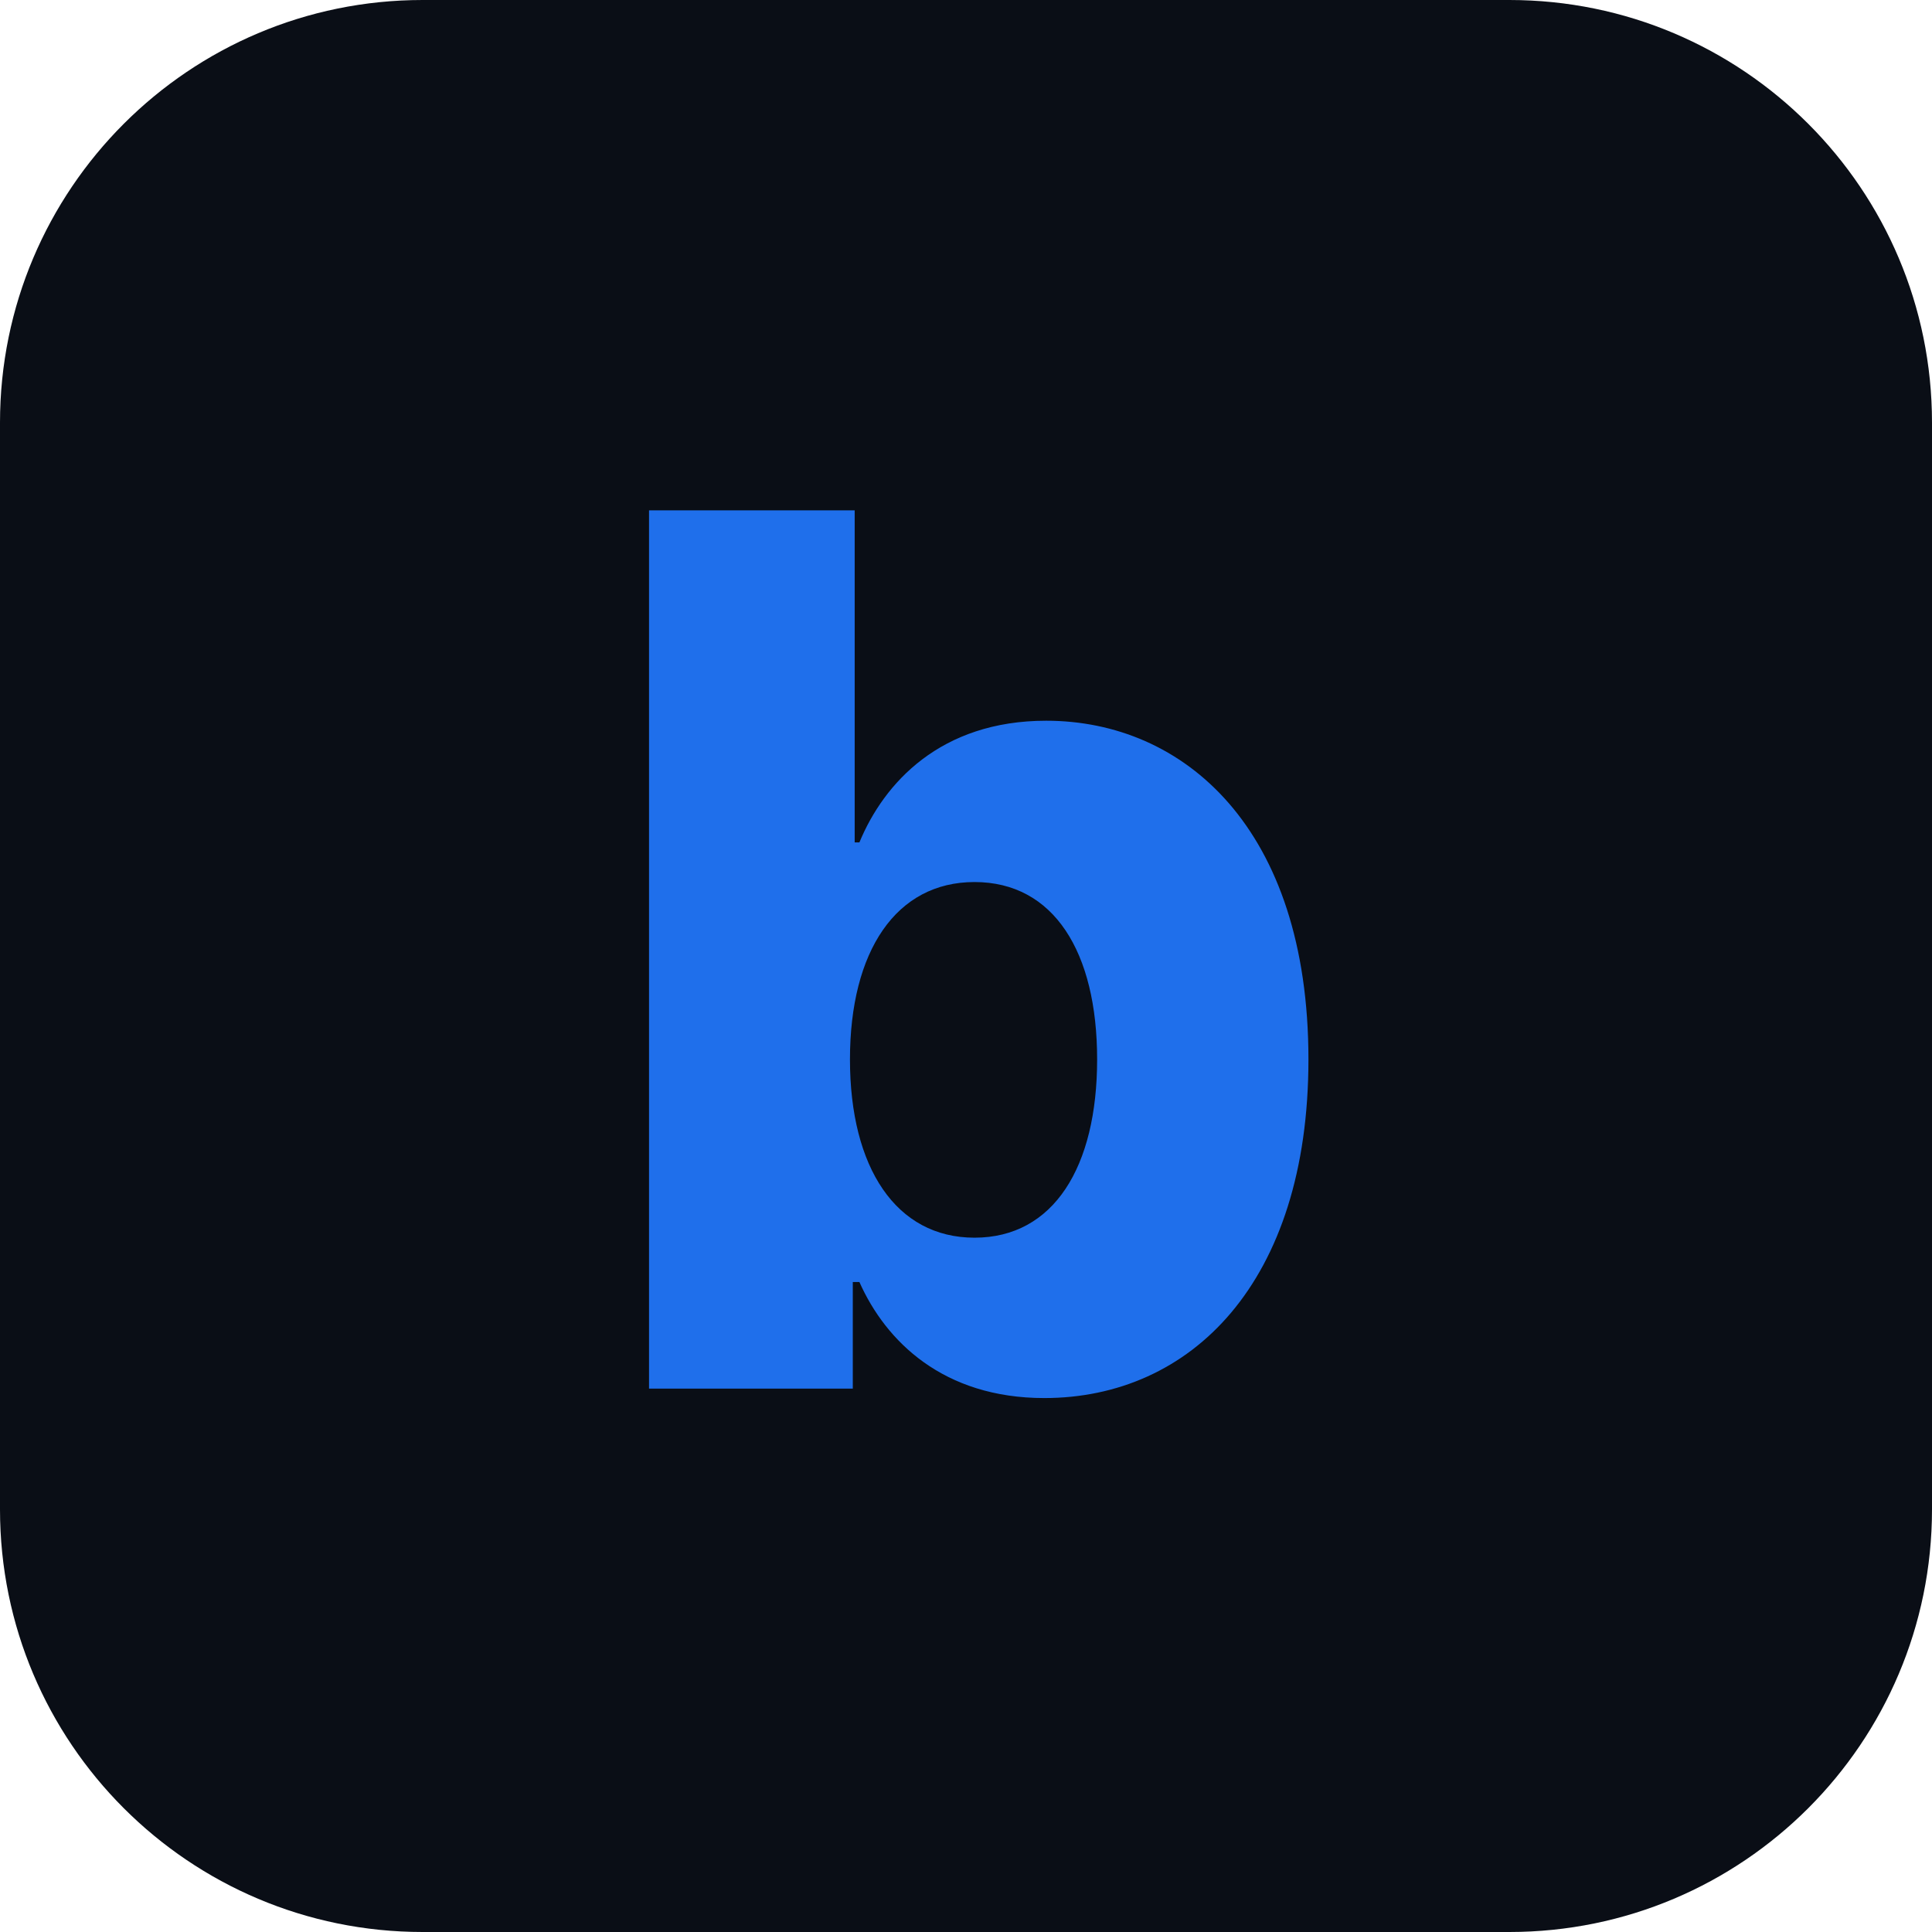
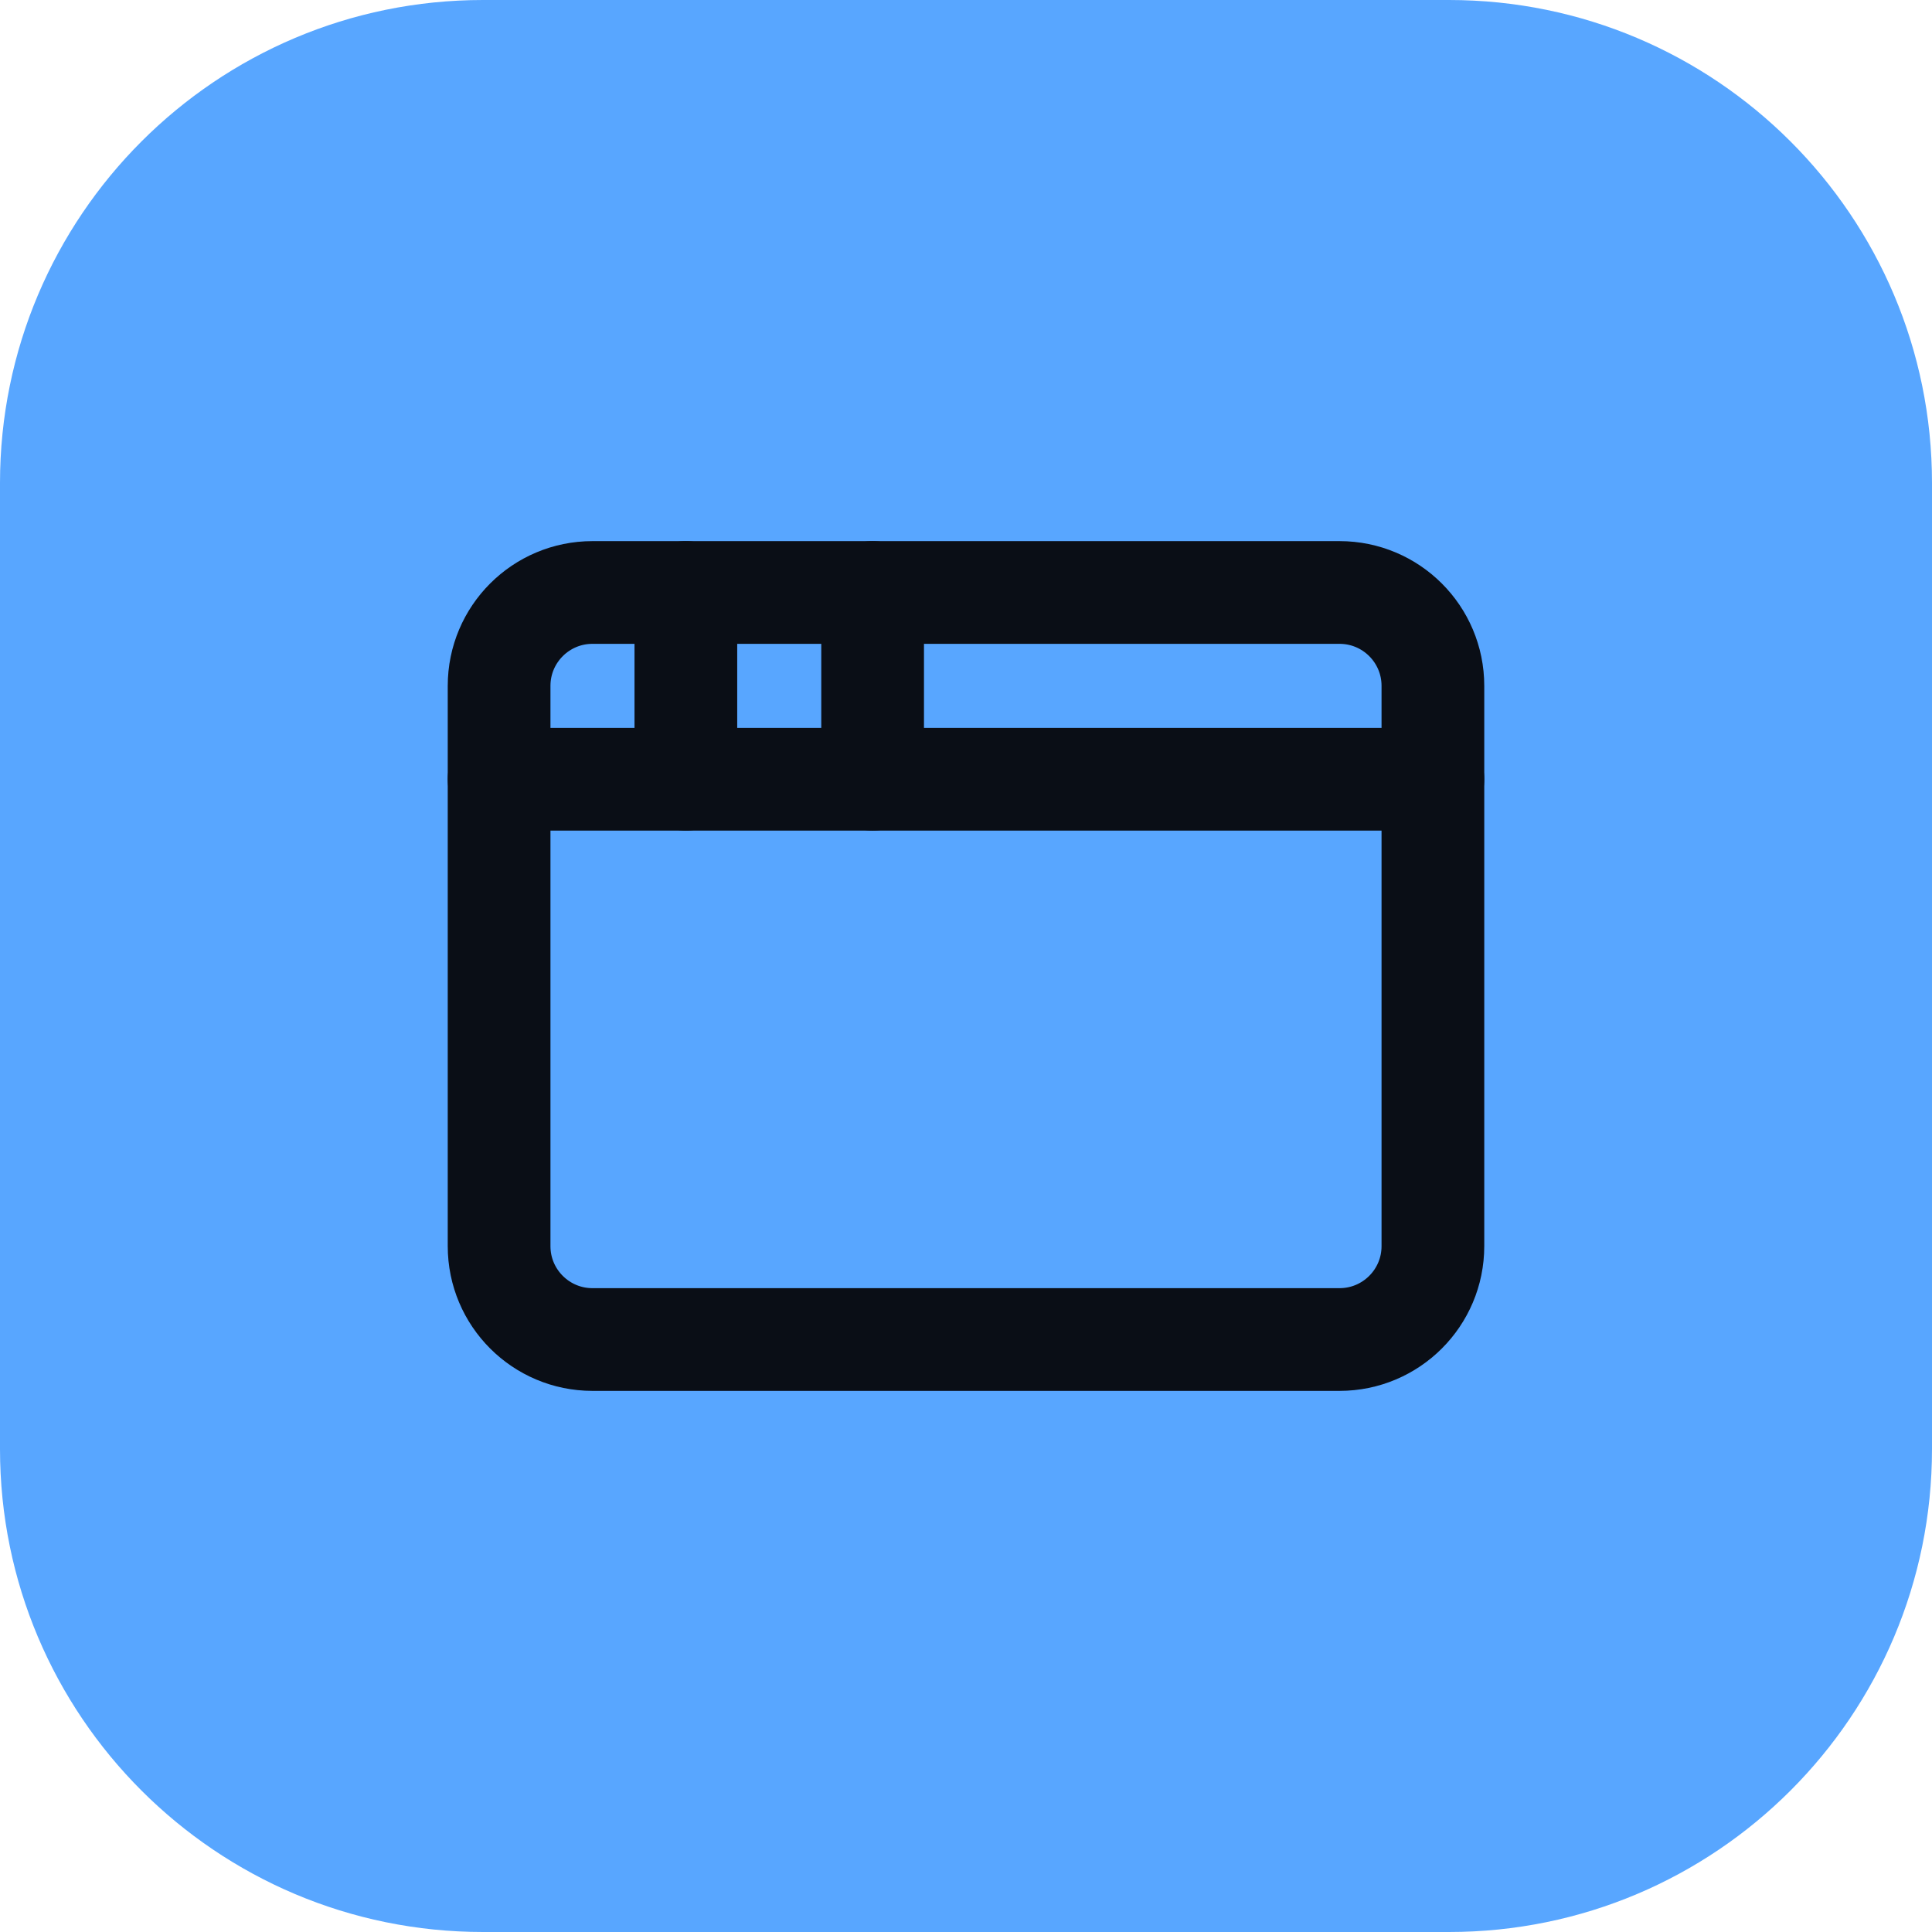
- <svg xmlns="http://www.w3.org/2000/svg" width="32" height="32" viewBox="0 0 32 32" fill="none" role="img" aria-label="browser-common">
-   <rect width="32" height="32" rx="7" fill="#0A0E16" />
-   <text x="16" y="23" text-anchor="middle" font-family="-apple-system, BlinkMacSystemFont, 'Segoe UI', system-ui, sans-serif" font-size="20" font-weight="800" fill="#1F6FEB">b</text>
+ <svg xmlns="http://www.w3.org/2000/svg" viewBox="0 0 32 32" role="img" aria-label="browser-common">
+   <rect width="32" height="32" rx="8" fill="#58a6ff" />
+   <svg x="6.72" y="6.72" width="18.56" height="18.56" viewBox="0 0 24 24" fill="none" aria-hidden="true" stroke="#0A0E16" stroke-width="2.2" stroke-linecap="round" stroke-linejoin="round">
+     <rect x="2" y="4" width="20" height="16" rx="2" />
+     <path d="M10 4v4" />
+     <path d="M2 8h20" />
+     <path d="M6 4v4" />
+   </svg>
</svg>
